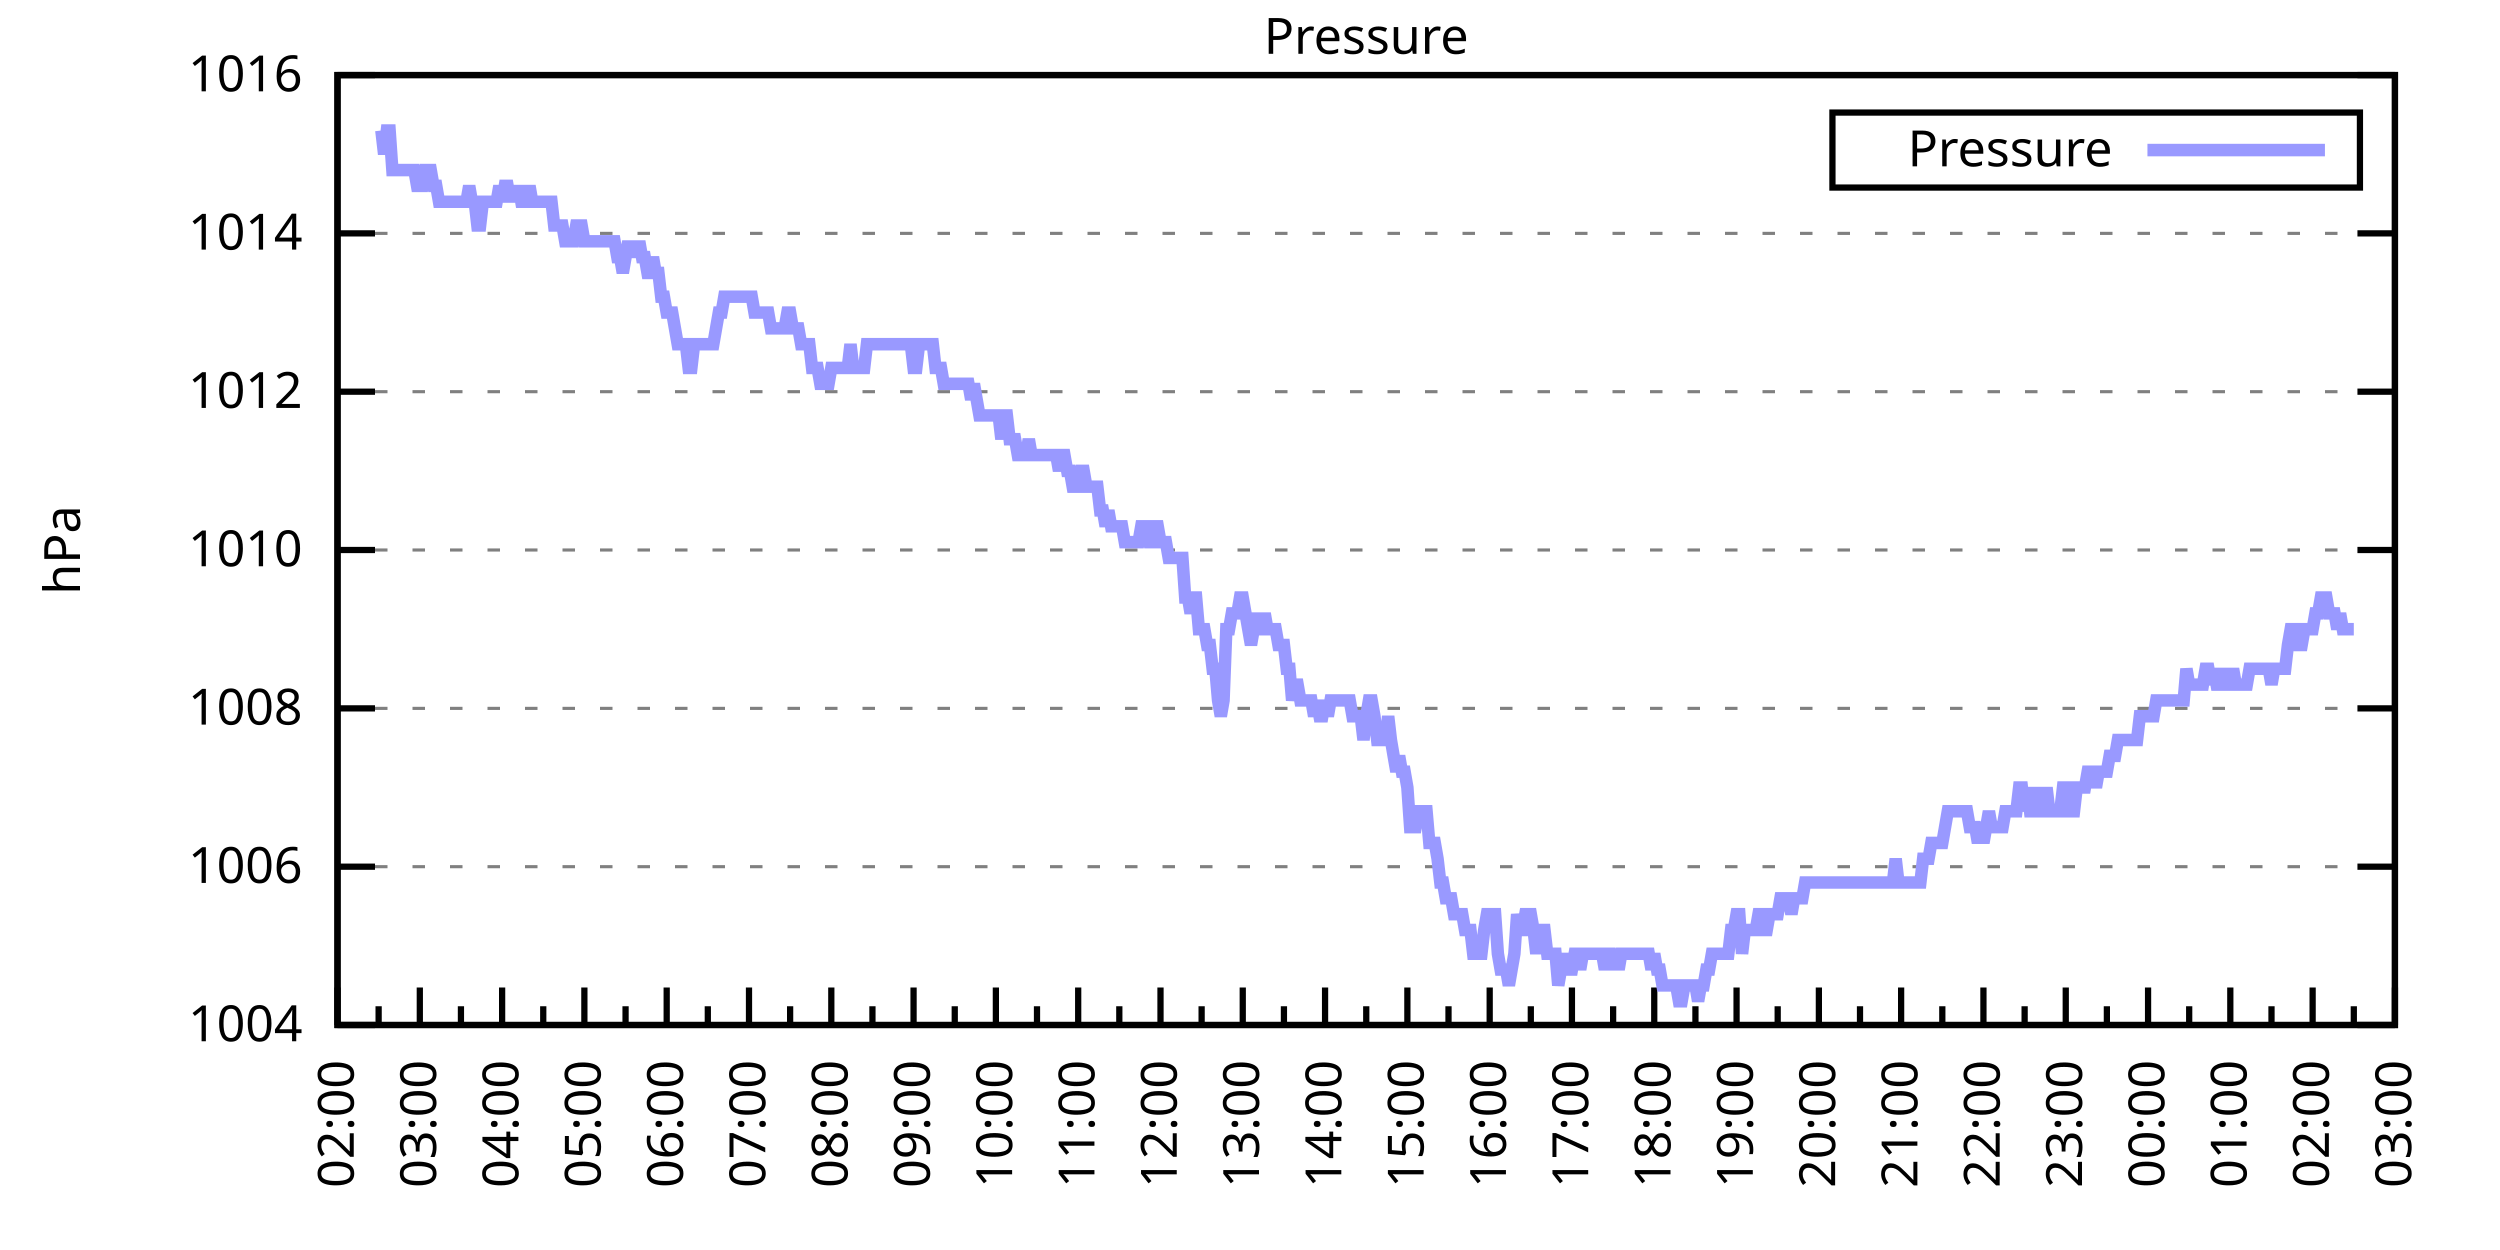
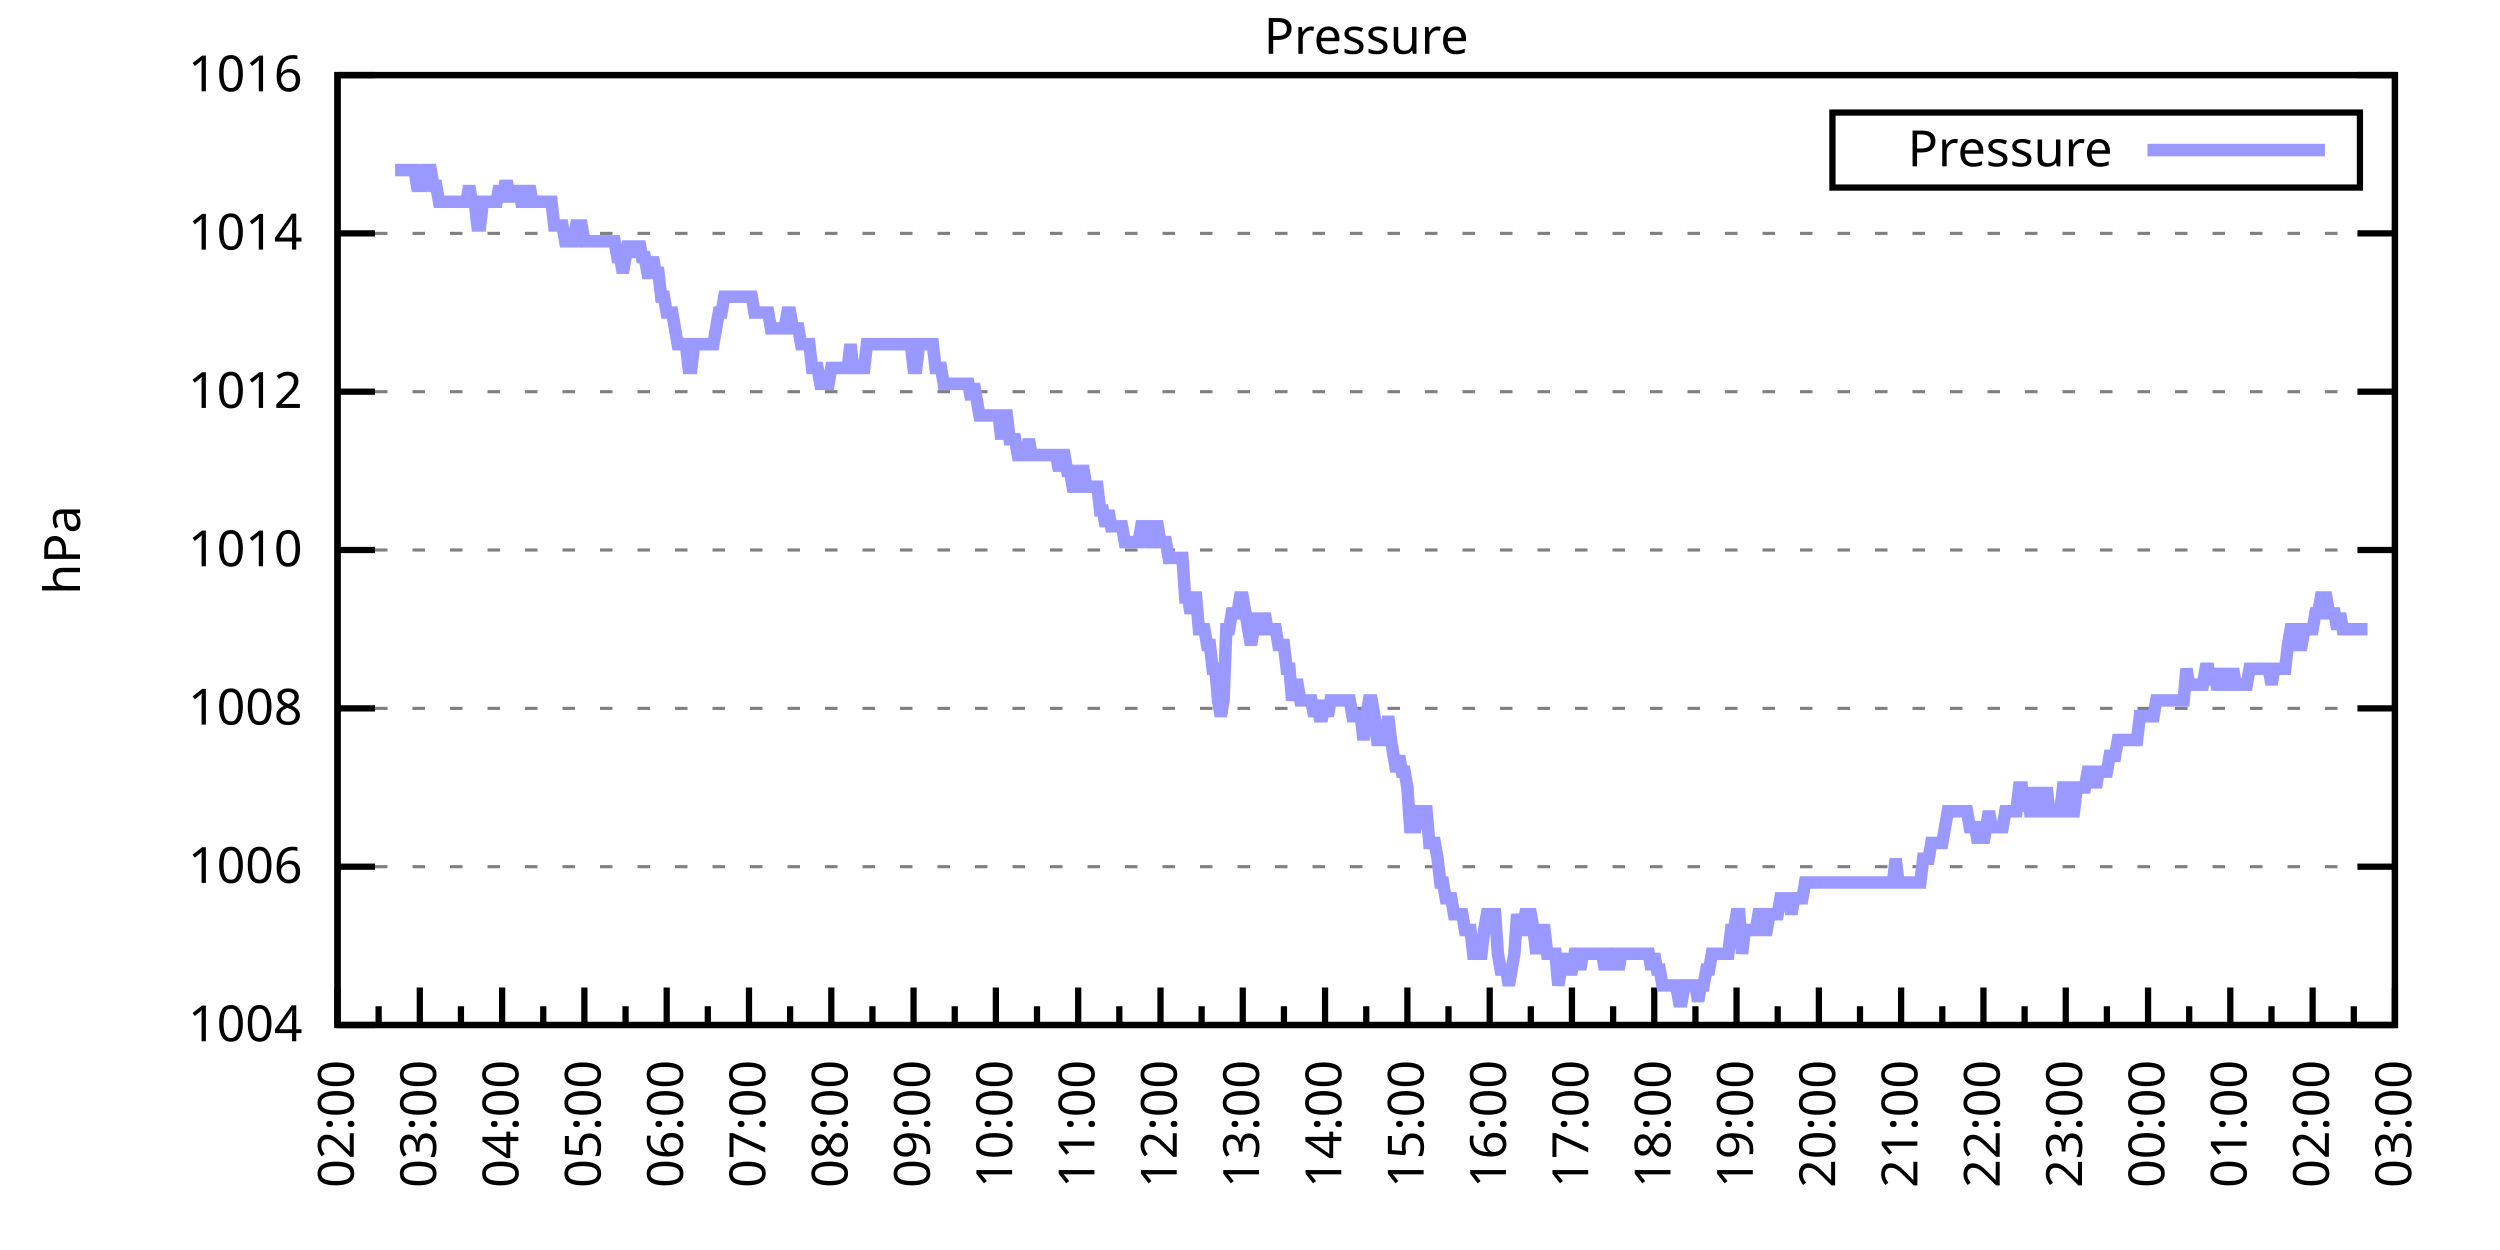
<svg xmlns="http://www.w3.org/2000/svg" xmlns:xlink="http://www.w3.org/1999/xlink" width="400" height="200" viewBox="0 0 400 200">
  <g id="gnuplot_canvas">
    <rect x="0" y="0" width="400" height="200" fill="none" />
    <defs>
      <circle id="gpDot" r="0.5" stroke-width="0.5" stroke="currentColor" />
      <path id="gpPt0" stroke-width="0.333" stroke="currentColor" d="M-1,0 h2 M0,-1 v2" />
      <path id="gpPt1" stroke-width="0.333" stroke="currentColor" d="M-1,-1 L1,1 M1,-1 L-1,1" />
      <path id="gpPt2" stroke-width="0.333" stroke="currentColor" d="M-1,0 L1,0 M0,-1 L0,1 M-1,-1 L1,1 M-1,1 L1,-1" />
      <rect id="gpPt3" stroke-width="0.333" stroke="currentColor" x="-1" y="-1" width="2" height="2" />
      <rect id="gpPt4" stroke-width="0.333" stroke="currentColor" fill="currentColor" x="-1" y="-1" width="2" height="2" />
      <circle id="gpPt5" stroke-width="0.333" stroke="currentColor" cx="0" cy="0" r="1" />
      <use xlink:href="#gpPt5" id="gpPt6" fill="currentColor" stroke="none" />
      <path id="gpPt7" stroke-width="0.333" stroke="currentColor" d="M0,-1.33 L-1.33,0.67 L1.33,0.67 z" />
      <use xlink:href="#gpPt7" id="gpPt8" fill="currentColor" stroke="none" />
      <use xlink:href="#gpPt7" id="gpPt9" stroke="currentColor" transform="rotate(180)" />
      <use xlink:href="#gpPt9" id="gpPt10" fill="currentColor" stroke="none" />
      <use xlink:href="#gpPt3" id="gpPt11" stroke="currentColor" transform="rotate(45)" />
      <use xlink:href="#gpPt11" id="gpPt12" fill="currentColor" stroke="none" />
      <path id="gpPt13" stroke-width="0.333" stroke="currentColor" d="M0,1.330 L1.265,0.411 L0.782,-1.067 L-0.782,-1.076 L-1.265,0.411 z" />
      <use xlink:href="#gpPt13" id="gpPt14" fill="currentColor" stroke="none" />
      <filter id="textbox" filterUnits="objectBoundingBox" x="0" y="0" height="1" width="1">
        <feFlood flood-color="white" flood-opacity="1" result="bgnd" />
        <feComposite in="SourceGraphic" in2="bgnd" operator="atop" />
      </filter>
      <filter id="greybox" filterUnits="objectBoundingBox" x="0" y="0" height="1" width="1">
        <feFlood flood-color="lightgrey" flood-opacity="1" result="grey" />
        <feComposite in="SourceGraphic" in2="grey" operator="atop" />
      </filter>
    </defs>
    <g fill="none" color="white" stroke="currentColor" stroke-width="1.00" stroke-linecap="butt" stroke-linejoin="miter">
</g>
    <g fill="none" color="black" stroke="currentColor" stroke-width="1.00" stroke-linecap="butt" stroke-linejoin="miter">
      <g stroke="none" shape-rendering="crispEdges">
        <polygon fill="rgb(255, 255, 255)" points="54.00,164.00 383.18,164.00 383.18,12.02 54.00,12.02 " />
      </g>
    </g>
    <g fill="none" color="black" stroke="currentColor" stroke-width="1.00" stroke-linecap="butt" stroke-linejoin="miter">
</g>
    <g fill="none" color="black" stroke="black" stroke-width="0.50" stroke-linecap="butt" stroke-linejoin="miter">
</g>
    <g fill="none" color="gray" stroke="currentColor" stroke-width="0.50" stroke-linecap="butt" stroke-linejoin="miter">
      <path stroke="gray" stroke-dasharray="2,4" class="gridline" d="M54.00,164.00 L383.19,164.00  " />
    </g>
    <g fill="none" color="gray" stroke="gray" stroke-width="1.00" stroke-linecap="butt" stroke-linejoin="miter">
</g>
    <g fill="none" color="black" stroke="currentColor" stroke-width="1.00" stroke-linecap="butt" stroke-linejoin="miter">
      <path stroke="black" d="M54.00,164.00 L60.00,164.00 M383.19,164.00 L377.19,164.00  " />
      <g transform="translate(48.40,166.60)" stroke="none" fill="black" font-family="Sans" font-size="8.00" text-anchor="end">
        <text>
          <tspan font-family="Sans"> 1004</tspan>
        </text>
      </g>
    </g>
    <g fill="none" color="black" stroke="currentColor" stroke-width="1.00" stroke-linecap="butt" stroke-linejoin="miter">
</g>
    <g fill="none" color="black" stroke="black" stroke-width="0.50" stroke-linecap="butt" stroke-linejoin="miter">
</g>
    <g fill="none" color="gray" stroke="currentColor" stroke-width="0.50" stroke-linecap="butt" stroke-linejoin="miter">
      <path stroke="gray" stroke-dasharray="2,4" class="gridline" d="M54.00,138.67 L383.19,138.67  " />
    </g>
    <g fill="none" color="gray" stroke="gray" stroke-width="1.00" stroke-linecap="butt" stroke-linejoin="miter">
</g>
    <g fill="none" color="black" stroke="currentColor" stroke-width="1.00" stroke-linecap="butt" stroke-linejoin="miter">
      <path stroke="black" d="M54.00,138.67 L60.00,138.67 M383.19,138.67 L377.19,138.67  " />
      <g transform="translate(48.40,141.27)" stroke="none" fill="black" font-family="Sans" font-size="8.00" text-anchor="end">
        <text>
          <tspan font-family="Sans"> 1006</tspan>
        </text>
      </g>
    </g>
    <g fill="none" color="black" stroke="currentColor" stroke-width="1.00" stroke-linecap="butt" stroke-linejoin="miter">
</g>
    <g fill="none" color="black" stroke="black" stroke-width="0.50" stroke-linecap="butt" stroke-linejoin="miter">
</g>
    <g fill="none" color="gray" stroke="currentColor" stroke-width="0.50" stroke-linecap="butt" stroke-linejoin="miter">
      <path stroke="gray" stroke-dasharray="2,4" class="gridline" d="M54.00,113.34 L383.19,113.34  " />
    </g>
    <g fill="none" color="gray" stroke="gray" stroke-width="1.00" stroke-linecap="butt" stroke-linejoin="miter">
</g>
    <g fill="none" color="black" stroke="currentColor" stroke-width="1.00" stroke-linecap="butt" stroke-linejoin="miter">
      <path stroke="black" d="M54.00,113.34 L60.00,113.34 M383.19,113.34 L377.19,113.34  " />
      <g transform="translate(48.40,115.94)" stroke="none" fill="black" font-family="Sans" font-size="8.00" text-anchor="end">
        <text>
          <tspan font-family="Sans"> 1008</tspan>
        </text>
      </g>
    </g>
    <g fill="none" color="black" stroke="currentColor" stroke-width="1.00" stroke-linecap="butt" stroke-linejoin="miter">
</g>
    <g fill="none" color="black" stroke="black" stroke-width="0.50" stroke-linecap="butt" stroke-linejoin="miter">
</g>
    <g fill="none" color="gray" stroke="currentColor" stroke-width="0.50" stroke-linecap="butt" stroke-linejoin="miter">
      <path stroke="gray" stroke-dasharray="2,4" class="gridline" d="M54.00,88.00 L383.19,88.00  " />
    </g>
    <g fill="none" color="gray" stroke="gray" stroke-width="1.00" stroke-linecap="butt" stroke-linejoin="miter">
</g>
    <g fill="none" color="black" stroke="currentColor" stroke-width="1.00" stroke-linecap="butt" stroke-linejoin="miter">
      <path stroke="black" d="M54.00,88.00 L60.00,88.00 M383.19,88.00 L377.19,88.00  " />
      <g transform="translate(48.40,90.60)" stroke="none" fill="black" font-family="Sans" font-size="8.00" text-anchor="end">
        <text>
          <tspan font-family="Sans"> 1010</tspan>
        </text>
      </g>
    </g>
    <g fill="none" color="black" stroke="currentColor" stroke-width="1.00" stroke-linecap="butt" stroke-linejoin="miter">
</g>
    <g fill="none" color="black" stroke="black" stroke-width="0.50" stroke-linecap="butt" stroke-linejoin="miter">
</g>
    <g fill="none" color="gray" stroke="currentColor" stroke-width="0.50" stroke-linecap="butt" stroke-linejoin="miter">
      <path stroke="gray" stroke-dasharray="2,4" class="gridline" d="M54.00,62.67 L383.19,62.67  " />
    </g>
    <g fill="none" color="gray" stroke="gray" stroke-width="1.00" stroke-linecap="butt" stroke-linejoin="miter">
</g>
    <g fill="none" color="black" stroke="currentColor" stroke-width="1.00" stroke-linecap="butt" stroke-linejoin="miter">
      <path stroke="black" d="M54.00,62.67 L60.00,62.67 M383.19,62.67 L377.19,62.67  " />
      <g transform="translate(48.40,65.27)" stroke="none" fill="black" font-family="Sans" font-size="8.00" text-anchor="end">
        <text>
          <tspan font-family="Sans"> 1012</tspan>
        </text>
      </g>
    </g>
    <g fill="none" color="black" stroke="currentColor" stroke-width="1.00" stroke-linecap="butt" stroke-linejoin="miter">
</g>
    <g fill="none" color="black" stroke="black" stroke-width="0.50" stroke-linecap="butt" stroke-linejoin="miter">
</g>
    <g fill="none" color="gray" stroke="currentColor" stroke-width="0.50" stroke-linecap="butt" stroke-linejoin="miter">
      <path stroke="gray" stroke-dasharray="2,4" class="gridline" d="M54.00,37.34 L383.19,37.34  " />
    </g>
    <g fill="none" color="gray" stroke="gray" stroke-width="1.00" stroke-linecap="butt" stroke-linejoin="miter">
</g>
    <g fill="none" color="black" stroke="currentColor" stroke-width="1.00" stroke-linecap="butt" stroke-linejoin="miter">
      <path stroke="black" d="M54.00,37.34 L60.00,37.34 M383.19,37.34 L377.19,37.34  " />
      <g transform="translate(48.40,39.94)" stroke="none" fill="black" font-family="Sans" font-size="8.00" text-anchor="end">
        <text>
          <tspan font-family="Sans"> 1014</tspan>
        </text>
      </g>
    </g>
    <g fill="none" color="black" stroke="currentColor" stroke-width="1.00" stroke-linecap="butt" stroke-linejoin="miter">
</g>
    <g fill="none" color="black" stroke="black" stroke-width="0.50" stroke-linecap="butt" stroke-linejoin="miter">
</g>
    <g fill="none" color="gray" stroke="currentColor" stroke-width="0.50" stroke-linecap="butt" stroke-linejoin="miter">
      <path stroke="gray" stroke-dasharray="2,4" class="gridline" d="M54.00,12.01 L383.19,12.01  " />
    </g>
    <g fill="none" color="gray" stroke="gray" stroke-width="1.00" stroke-linecap="butt" stroke-linejoin="miter">
</g>
    <g fill="none" color="black" stroke="currentColor" stroke-width="1.00" stroke-linecap="butt" stroke-linejoin="miter">
      <path stroke="black" d="M54.00,12.01 L60.00,12.01 M383.19,12.01 L377.19,12.01  " />
      <g transform="translate(48.40,14.61)" stroke="none" fill="black" font-family="Sans" font-size="8.00" text-anchor="end">
        <text>
          <tspan font-family="Sans"> 1016</tspan>
        </text>
      </g>
    </g>
    <g fill="none" color="black" stroke="currentColor" stroke-width="1.00" stroke-linecap="butt" stroke-linejoin="miter">
      <path stroke="black" d="M54.00,164.00 L54.00,158.00  " />
      <g transform="translate(56.60,169.60) rotate(270)" stroke="none" fill="black" font-family="Sans" font-size="8.00" text-anchor="end">
        <text>
          <tspan font-family="Sans">02:00</tspan>
        </text>
      </g>
    </g>
    <g fill="none" color="black" stroke="currentColor" stroke-width="1.00" stroke-linecap="butt" stroke-linejoin="miter">
      <path stroke="black" d="M60.58,164.00 L60.58,161.00 M67.17,164.00 L67.17,158.00  " />
      <g transform="translate(69.77,169.60) rotate(270)" stroke="none" fill="black" font-family="Sans" font-size="8.00" text-anchor="end">
        <text>
          <tspan font-family="Sans">03:00</tspan>
        </text>
      </g>
    </g>
    <g fill="none" color="black" stroke="currentColor" stroke-width="1.00" stroke-linecap="butt" stroke-linejoin="miter">
      <path stroke="black" d="M73.75,164.00 L73.75,161.00 M80.34,164.00 L80.34,158.00  " />
      <g transform="translate(82.94,169.60) rotate(270)" stroke="none" fill="black" font-family="Sans" font-size="8.00" text-anchor="end">
        <text>
          <tspan font-family="Sans">04:00</tspan>
        </text>
      </g>
    </g>
    <g fill="none" color="black" stroke="currentColor" stroke-width="1.00" stroke-linecap="butt" stroke-linejoin="miter">
      <path stroke="black" d="M86.92,164.00 L86.92,161.00 M93.50,164.00 L93.50,158.00  " />
      <g transform="translate(96.10,169.60) rotate(270)" stroke="none" fill="black" font-family="Sans" font-size="8.00" text-anchor="end">
        <text>
          <tspan font-family="Sans">05:00</tspan>
        </text>
      </g>
    </g>
    <g fill="none" color="black" stroke="currentColor" stroke-width="1.00" stroke-linecap="butt" stroke-linejoin="miter">
      <path stroke="black" d="M100.09,164.00 L100.09,161.00 M106.67,164.00 L106.67,158.00  " />
      <g transform="translate(109.27,169.60) rotate(270)" stroke="none" fill="black" font-family="Sans" font-size="8.00" text-anchor="end">
        <text>
          <tspan font-family="Sans">06:00</tspan>
        </text>
      </g>
    </g>
    <g fill="none" color="black" stroke="currentColor" stroke-width="1.00" stroke-linecap="butt" stroke-linejoin="miter">
      <path stroke="black" d="M113.25,164.00 L113.25,161.00 M119.84,164.00 L119.84,158.00  " />
      <g transform="translate(122.44,169.60) rotate(270)" stroke="none" fill="black" font-family="Sans" font-size="8.00" text-anchor="end">
        <text>
          <tspan font-family="Sans">07:00</tspan>
        </text>
      </g>
    </g>
    <g fill="none" color="black" stroke="currentColor" stroke-width="1.00" stroke-linecap="butt" stroke-linejoin="miter">
      <path stroke="black" d="M126.42,164.00 L126.42,161.00 M133.01,164.00 L133.01,158.00  " />
      <g transform="translate(135.61,169.60) rotate(270)" stroke="none" fill="black" font-family="Sans" font-size="8.00" text-anchor="end">
        <text>
          <tspan font-family="Sans">08:00</tspan>
        </text>
      </g>
    </g>
    <g fill="none" color="black" stroke="currentColor" stroke-width="1.00" stroke-linecap="butt" stroke-linejoin="miter">
      <path stroke="black" d="M139.59,164.00 L139.59,161.00 M146.17,164.00 L146.17,158.00  " />
      <g transform="translate(148.77,169.60) rotate(270)" stroke="none" fill="black" font-family="Sans" font-size="8.00" text-anchor="end">
        <text>
          <tspan font-family="Sans">09:00</tspan>
        </text>
      </g>
    </g>
    <g fill="none" color="black" stroke="currentColor" stroke-width="1.00" stroke-linecap="butt" stroke-linejoin="miter">
      <path stroke="black" d="M152.76,164.00 L152.76,161.00 M159.34,164.00 L159.34,158.00  " />
      <g transform="translate(161.94,169.60) rotate(270)" stroke="none" fill="black" font-family="Sans" font-size="8.00" text-anchor="end">
        <text>
          <tspan font-family="Sans">10:00</tspan>
        </text>
      </g>
    </g>
    <g fill="none" color="black" stroke="currentColor" stroke-width="1.00" stroke-linecap="butt" stroke-linejoin="miter">
      <path stroke="black" d="M165.92,164.00 L165.92,161.00 M172.51,164.00 L172.51,158.00  " />
      <g transform="translate(175.11,169.60) rotate(270)" stroke="none" fill="black" font-family="Sans" font-size="8.00" text-anchor="end">
        <text>
          <tspan font-family="Sans">11:00</tspan>
        </text>
      </g>
    </g>
    <g fill="none" color="black" stroke="currentColor" stroke-width="1.00" stroke-linecap="butt" stroke-linejoin="miter">
      <path stroke="black" d="M179.09,164.00 L179.09,161.00 M185.68,164.00 L185.68,158.00  " />
      <g transform="translate(188.28,169.60) rotate(270)" stroke="none" fill="black" font-family="Sans" font-size="8.00" text-anchor="end">
        <text>
          <tspan font-family="Sans">12:00</tspan>
        </text>
      </g>
    </g>
    <g fill="none" color="black" stroke="currentColor" stroke-width="1.00" stroke-linecap="butt" stroke-linejoin="miter">
      <path stroke="black" d="M192.26,164.00 L192.26,161.00 M198.84,164.00 L198.84,158.00  " />
      <g transform="translate(201.44,169.60) rotate(270)" stroke="none" fill="black" font-family="Sans" font-size="8.00" text-anchor="end">
        <text>
          <tspan font-family="Sans">13:00</tspan>
        </text>
      </g>
    </g>
    <g fill="none" color="black" stroke="currentColor" stroke-width="1.00" stroke-linecap="butt" stroke-linejoin="miter">
      <path stroke="black" d="M205.43,164.00 L205.43,161.00 M212.01,164.00 L212.01,158.00  " />
      <g transform="translate(214.61,169.60) rotate(270)" stroke="none" fill="black" font-family="Sans" font-size="8.00" text-anchor="end">
        <text>
          <tspan font-family="Sans">14:00</tspan>
        </text>
      </g>
    </g>
    <g fill="none" color="black" stroke="currentColor" stroke-width="1.00" stroke-linecap="butt" stroke-linejoin="miter">
      <path stroke="black" d="M218.60,164.00 L218.60,161.00 M225.18,164.00 L225.18,158.00  " />
      <g transform="translate(227.78,169.60) rotate(270)" stroke="none" fill="black" font-family="Sans" font-size="8.00" text-anchor="end">
        <text>
          <tspan font-family="Sans">15:00</tspan>
        </text>
      </g>
    </g>
    <g fill="none" color="black" stroke="currentColor" stroke-width="1.00" stroke-linecap="butt" stroke-linejoin="miter">
      <path stroke="black" d="M231.76,164.00 L231.76,161.00 M238.35,164.00 L238.35,158.00  " />
      <g transform="translate(240.95,169.60) rotate(270)" stroke="none" fill="black" font-family="Sans" font-size="8.00" text-anchor="end">
        <text>
          <tspan font-family="Sans">16:00</tspan>
        </text>
      </g>
    </g>
    <g fill="none" color="black" stroke="currentColor" stroke-width="1.00" stroke-linecap="butt" stroke-linejoin="miter">
      <path stroke="black" d="M244.93,164.00 L244.93,161.00 M251.51,164.00 L251.51,158.00  " />
      <g transform="translate(254.11,169.60) rotate(270)" stroke="none" fill="black" font-family="Sans" font-size="8.00" text-anchor="end">
        <text>
          <tspan font-family="Sans">17:00</tspan>
        </text>
      </g>
    </g>
    <g fill="none" color="black" stroke="currentColor" stroke-width="1.00" stroke-linecap="butt" stroke-linejoin="miter">
      <path stroke="black" d="M258.10,164.00 L258.10,161.00 M264.68,164.00 L264.68,158.00  " />
      <g transform="translate(267.28,169.60) rotate(270)" stroke="none" fill="black" font-family="Sans" font-size="8.00" text-anchor="end">
        <text>
          <tspan font-family="Sans">18:00</tspan>
        </text>
      </g>
    </g>
    <g fill="none" color="black" stroke="currentColor" stroke-width="1.00" stroke-linecap="butt" stroke-linejoin="miter">
      <path stroke="black" d="M271.27,164.00 L271.27,161.00 M277.85,164.00 L277.85,158.00  " />
      <g transform="translate(280.45,169.60) rotate(270)" stroke="none" fill="black" font-family="Sans" font-size="8.00" text-anchor="end">
        <text>
          <tspan font-family="Sans">19:00</tspan>
        </text>
      </g>
    </g>
    <g fill="none" color="black" stroke="currentColor" stroke-width="1.00" stroke-linecap="butt" stroke-linejoin="miter">
      <path stroke="black" d="M284.43,164.00 L284.43,161.00 M291.02,164.00 L291.02,158.00  " />
      <g transform="translate(293.62,169.60) rotate(270)" stroke="none" fill="black" font-family="Sans" font-size="8.00" text-anchor="end">
        <text>
          <tspan font-family="Sans">20:00</tspan>
        </text>
      </g>
    </g>
    <g fill="none" color="black" stroke="currentColor" stroke-width="1.00" stroke-linecap="butt" stroke-linejoin="miter">
      <path stroke="black" d="M297.60,164.00 L297.60,161.00 M304.18,164.00 L304.18,158.00  " />
      <g transform="translate(306.78,169.60) rotate(270)" stroke="none" fill="black" font-family="Sans" font-size="8.00" text-anchor="end">
        <text>
          <tspan font-family="Sans">21:00</tspan>
        </text>
      </g>
    </g>
    <g fill="none" color="black" stroke="currentColor" stroke-width="1.00" stroke-linecap="butt" stroke-linejoin="miter">
      <path stroke="black" d="M310.77,164.00 L310.77,161.00 M317.35,164.00 L317.35,158.00  " />
      <g transform="translate(319.95,169.60) rotate(270)" stroke="none" fill="black" font-family="Sans" font-size="8.00" text-anchor="end">
        <text>
          <tspan font-family="Sans">22:00</tspan>
        </text>
      </g>
    </g>
    <g fill="none" color="black" stroke="currentColor" stroke-width="1.00" stroke-linecap="butt" stroke-linejoin="miter">
      <path stroke="black" d="M323.94,164.00 L323.94,161.00 M330.52,164.00 L330.52,158.00  " />
      <g transform="translate(333.12,169.60) rotate(270)" stroke="none" fill="black" font-family="Sans" font-size="8.00" text-anchor="end">
        <text>
          <tspan font-family="Sans">23:00</tspan>
        </text>
      </g>
    </g>
    <g fill="none" color="black" stroke="currentColor" stroke-width="1.00" stroke-linecap="butt" stroke-linejoin="miter">
      <path stroke="black" d="M337.10,164.00 L337.10,161.00 M343.69,164.00 L343.69,158.00  " />
      <g transform="translate(346.29,169.60) rotate(270)" stroke="none" fill="black" font-family="Sans" font-size="8.00" text-anchor="end">
        <text>
          <tspan font-family="Sans">00:00</tspan>
        </text>
      </g>
    </g>
    <g fill="none" color="black" stroke="currentColor" stroke-width="1.00" stroke-linecap="butt" stroke-linejoin="miter">
      <path stroke="black" d="M350.27,164.00 L350.27,161.00 M356.85,164.00 L356.85,158.00  " />
      <g transform="translate(359.45,169.60) rotate(270)" stroke="none" fill="black" font-family="Sans" font-size="8.00" text-anchor="end">
        <text>
          <tspan font-family="Sans">01:00</tspan>
        </text>
      </g>
    </g>
    <g fill="none" color="black" stroke="currentColor" stroke-width="1.00" stroke-linecap="butt" stroke-linejoin="miter">
      <path stroke="black" d="M363.44,164.00 L363.44,161.00 M370.02,164.00 L370.02,158.00  " />
      <g transform="translate(372.62,169.60) rotate(270)" stroke="none" fill="black" font-family="Sans" font-size="8.00" text-anchor="end">
        <text>
          <tspan font-family="Sans">02:00</tspan>
        </text>
      </g>
    </g>
    <g fill="none" color="black" stroke="currentColor" stroke-width="1.00" stroke-linecap="butt" stroke-linejoin="miter">
      <path stroke="black" d="M376.61,164.00 L376.61,161.00 M383.19,164.00 L383.19,158.00  " />
      <g transform="translate(385.79,169.60) rotate(270)" stroke="none" fill="black" font-family="Sans" font-size="8.00" text-anchor="end">
        <text>
          <tspan font-family="Sans">03:00</tspan>
        </text>
      </g>
    </g>
    <g fill="none" color="black" stroke="currentColor" stroke-width="1.00" stroke-linecap="butt" stroke-linejoin="miter">
</g>
    <g fill="none" color="black" stroke="currentColor" stroke-width="1.00" stroke-linecap="butt" stroke-linejoin="miter">
      <path stroke="black" d="M54.00,12.01 L54.00,164.00 L383.19,164.00 L383.19,12.01 L54.00,12.01 Z  " />
    </g>
    <g fill="none" color="black" stroke="currentColor" stroke-width="1.00" stroke-linecap="butt" stroke-linejoin="miter">
      <g transform="translate(12.80,88.01) rotate(270)" stroke="none" fill="black" font-family="Sans" font-size="8.00" text-anchor="middle">
        <text>
          <tspan font-family="Sans">hPa</tspan>
        </text>
      </g>
    </g>
    <g fill="none" color="black" stroke="currentColor" stroke-width="1.00" stroke-linecap="butt" stroke-linejoin="miter">
</g>
    <g fill="none" color="black" stroke="currentColor" stroke-width="1.00" stroke-linecap="butt" stroke-linejoin="miter">
      <path stroke="black" d="M293.19,30.01 L293.19,18.01 L377.59,18.01 L377.59,30.01 L293.19,30.01 Z  " />
    </g>
    <g id="Pressure_plot_1">
      <g fill="none" color="white" stroke="black" stroke-width="2.00" stroke-linecap="butt" stroke-linejoin="miter">
</g>
      <g fill="none" color="black" stroke="currentColor" stroke-width="2.00" stroke-linecap="butt" stroke-linejoin="miter">
        <g transform="translate(337.99,26.61)" stroke="none" fill="black" font-family="Sans" font-size="8.00" text-anchor="end">
          <text>
            <tspan font-family="Sans">Pressure</tspan>
          </text>
        </g>
      </g>
      <g fill="none" color="black" stroke="currentColor" stroke-width="2.00" stroke-linecap="butt" stroke-linejoin="miter">
-         <path stroke="rgb(153, 153, 255)" d="M343.59,24.01 L371.99,24.01 M61.02,20.88 L61.46,24.68 L61.90,20.88 L62.34,20.88 L62.78,27.21 L63.22,27.21   L63.66,27.21 L64.10,27.21 L64.53,27.21 L64.97,27.21 L65.41,27.21 L65.85,27.21 L66.29,27.21 L66.73,29.74   L67.17,29.74 L67.61,29.74 L68.05,27.21 L68.48,27.21 L68.92,27.21 L69.36,29.74 L69.80,29.74 L70.24,32.28   L70.68,32.28 L71.12,32.28 L71.56,32.28 L72.00,32.28 L72.43,32.28 L72.87,32.28 L73.31,32.28 L73.75,32.28   L74.19,32.28 L74.63,32.28 L75.07,29.74 L75.51,32.28 L75.95,32.28 L76.38,36.08 L76.82,36.08 L77.26,32.28   L77.70,32.28 L78.14,32.28 L78.58,32.28 L79.02,32.28 L79.46,32.28 L79.90,29.74 L80.34,32.28 L80.77,29.74   L81.21,29.74 L81.65,32.28 L82.09,29.74 L82.53,32.28 L82.97,29.74 L83.41,32.28 L83.85,32.28 L84.29,32.28   L84.72,29.74 L85.16,32.28 L85.60,32.28 L86.04,32.28 L86.48,32.28 L86.92,32.28 L87.36,32.28 L87.80,32.28   L88.24,32.28 L88.67,36.08 L89.11,36.08 L89.55,36.08 L89.99,36.08 L90.43,38.61 L90.87,38.61 L91.31,38.61   L91.75,38.61 L92.19,36.08 L92.62,36.08 L93.06,36.08 L93.50,38.61 L93.94,38.61 L94.38,38.61 L94.82,38.61   L95.26,38.61 L95.70,38.61 L96.14,38.61 L96.58,38.61 L97.01,38.61 L97.45,38.61 L97.89,38.61 L98.33,38.61   L98.77,41.14 L99.21,41.14 L99.65,43.67 L100.09,41.14 L100.53,38.61 L100.96,41.14 L101.40,38.61 L101.84,41.14   L102.28,38.61 L102.72,41.14 L103.16,41.14 L103.60,43.67 L104.04,43.67 L104.48,41.14 L104.91,43.67 L105.35,43.67   L105.79,47.47 L106.23,47.47 L106.67,50.01 L107.11,50.01 L107.55,50.01 L107.99,52.54 L108.43,55.07 L108.87,55.07   L109.30,55.07 L109.74,55.07 L110.18,58.87 L110.62,58.87 L111.06,55.07 L111.50,55.07 L111.94,55.07 L112.38,55.07   L112.82,55.07 L113.25,55.07 L113.69,55.07 L114.13,55.07 L114.57,52.54 L115.01,50.01 L115.45,50.01 L115.89,47.47   L116.33,47.47 L116.77,47.47 L117.20,47.47 L117.64,47.47 L118.08,47.47 L118.52,47.47 L118.96,47.47 L119.40,47.47   L119.84,47.47 L120.28,47.47 L120.72,50.01 L121.15,50.01 L121.59,50.01 L122.03,50.01 L122.47,50.01 L122.91,50.01   L123.35,52.54 L123.79,52.54 L124.23,52.54 L124.67,52.54 L125.11,52.54 L125.54,52.54 L125.98,50.01 L126.42,50.01   L126.86,52.54 L127.30,52.54 L127.74,52.54 L128.18,55.07 L128.62,55.07 L129.06,55.07 L129.49,55.07 L129.93,58.87   L130.37,58.87 L130.81,58.87 L131.25,61.41 L131.69,61.41 L132.13,61.41 L132.57,61.41 L133.01,58.87 L133.44,58.87   L133.88,58.87 L134.32,58.87 L134.76,58.87 L135.20,58.87 L135.64,58.87 L136.08,55.07 L136.52,58.87 L136.96,58.87   L137.39,58.87 L137.83,58.87 L138.27,58.87 L138.71,55.07 L139.15,55.07 L139.59,55.07 L140.03,55.07 L140.47,55.07   L140.91,55.07 L141.35,55.07 L141.78,55.07 L142.22,55.07 L142.66,55.07 L143.10,55.07 L143.54,55.07 L143.98,55.07   L144.42,55.07 L144.86,55.07 L145.30,55.07 L145.73,55.07 L146.17,58.87 L146.61,58.87 L147.05,55.07 L147.49,55.07   L147.93,55.07 L148.37,55.07 L148.81,55.07 L149.25,55.07 L149.68,58.87 L150.12,58.87 L150.56,58.87 L151.00,61.41   L151.44,61.41 L151.88,61.41 L152.32,61.41 L152.76,61.41 L153.20,61.41 L153.63,61.41 L154.07,61.41 L154.51,61.41   L154.95,61.41 L155.39,63.94 L155.83,61.41 L156.27,63.94 L156.71,66.47 L157.15,66.47 L157.59,66.47 L158.02,66.47   L158.46,66.47 L158.90,66.47 L159.34,66.47 L159.78,66.47 L160.22,70.27 L160.66,66.47 L161.10,66.47 L161.54,70.27   L161.97,70.27 L162.41,70.27 L162.85,72.81 L163.29,72.81 L163.73,72.81 L164.17,72.81 L164.61,70.27 L165.05,72.81   L165.49,72.81 L165.92,72.81 L166.36,72.81 L166.80,72.81 L167.24,72.81 L167.68,72.81 L168.12,72.81 L168.56,72.81   L169.00,72.81 L169.44,75.34 L169.87,72.81 L170.31,72.81 L170.75,75.34 L171.19,75.34 L171.63,77.87 L172.07,77.87   L172.51,77.87 L172.95,75.34 L173.39,75.34 L173.83,77.87 L174.26,77.87 L174.70,77.87 L175.14,77.87 L175.58,77.87   L176.02,81.67 L176.46,81.67 L176.90,84.21 L177.34,81.67 L177.78,84.21 L178.21,84.21 L178.65,84.21 L179.09,84.21   L179.53,84.21 L179.97,86.74 L180.41,86.74 L180.85,86.74 L181.29,86.74 L181.73,86.74 L182.16,86.74 L182.60,84.21   L183.04,84.21 L183.48,84.21 L183.92,86.74 L184.36,86.74 L184.80,84.21 L185.24,84.21 L185.68,86.74 L186.11,86.74   L186.55,86.74 L186.99,89.27 L187.43,89.27 L187.87,89.27 L188.31,89.27 L188.75,89.27 L189.19,89.27 L189.63,95.60   L190.07,95.60 L190.50,98.14 L190.94,95.60 L191.38,95.60 L191.82,100.67 L192.26,100.67 L192.70,100.67 L193.14,103.20   L193.58,103.20 L194.02,107.00 L194.45,107.00 L194.89,112.07 L195.33,114.60 L195.77,112.07 L196.21,100.67 L196.65,100.67   L197.09,98.14 L197.53,98.14 L197.97,98.14 L198.40,95.60 L198.84,95.60 L199.28,98.14 L199.72,100.67 L200.16,103.20   L200.60,100.67 L201.04,98.14 L201.48,100.67 L201.92,100.67 L202.35,98.14 L202.79,100.67 L203.23,100.67 L203.67,100.67   L204.11,100.67 L204.55,103.20 L204.99,103.20 L205.43,103.20 L205.87,107.00 L206.31,107.00 L206.74,112.07 L207.18,109.54   L207.62,109.54 L208.06,112.07 L208.50,112.07 L208.94,112.07 L209.38,112.07 L209.82,112.07 L210.26,114.60 L210.69,112.07   L211.13,114.60 L211.57,114.60 L212.01,112.07 L212.45,114.60 L212.89,112.07 L213.33,112.07 L213.77,112.07 L214.21,112.07   L214.64,112.07 L215.08,112.07 L215.52,112.07 L215.96,112.07 L216.40,114.60 L216.84,114.60 L217.28,114.60 L217.72,114.60   L218.16,118.40 L218.60,114.60 L219.03,112.07 L219.47,112.07 L219.91,114.60 L220.35,118.40 L220.79,118.40 L221.23,118.40   L221.67,118.40 L222.11,114.60 L222.55,118.40 L222.98,120.94 L223.42,123.47 L223.86,120.94 L224.30,123.47 L224.74,123.47   L225.18,126.00 L225.62,132.34 L226.06,132.34 L226.50,132.34 L226.93,129.80 L227.37,129.80 L227.81,129.80 L228.25,129.80   L228.69,134.87 L229.13,134.87 L229.57,134.87 L230.01,137.40 L230.45,141.20 L230.88,141.20 L231.32,143.73 L231.76,143.73   L232.20,143.73 L232.64,146.27 L233.08,146.27 L233.52,146.27 L233.96,146.27 L234.40,148.80 L234.84,148.80 L235.27,148.80   L235.71,152.60 L236.15,152.60 L236.59,152.60 L237.03,152.60 L237.47,148.80 L237.91,146.27 L238.35,146.27 L238.79,146.27   L239.22,146.27 L239.66,152.60 L240.10,155.13 L240.54,155.13 L240.98,155.13 L241.42,157.67 L241.86,155.13 L242.30,152.60   L242.74,146.27 L243.17,148.80 L243.61,148.80 L244.05,146.27 L244.49,146.27 L244.93,146.27 L245.37,148.80 L245.81,152.60   L246.25,148.80 L246.69,148.80 L247.12,148.80 L247.56,152.60 L248.00,152.60 L248.44,152.60 L248.88,152.60 L249.32,157.67   L249.76,155.13 L250.20,155.13 L250.64,152.60 L251.08,155.13 L251.51,155.13 L251.95,152.60 L252.39,152.60 L252.83,155.13   L253.27,152.60 L253.71,152.60 L254.15,152.60 L254.59,152.60 L255.03,152.60 L255.46,152.60 L255.90,152.60 L256.34,152.60   L256.78,155.13 L257.22,152.60 L257.66,152.60 L258.10,155.13 L258.54,152.60 L258.98,155.13 L259.41,152.60 L259.85,152.60   L260.29,152.60 L260.73,152.60 L261.17,152.60 L261.61,152.60 L262.05,152.60 L262.49,152.60 L262.93,152.60 L263.36,152.60   L263.80,152.60 L264.24,155.13 L264.68,152.60 L265.12,155.13 L265.56,155.13 L266.00,157.67 L266.44,157.67 L266.88,157.67   L267.32,157.67 L267.75,157.67 L268.19,157.67 L268.63,160.20 L269.07,160.20 L269.51,157.67 L269.95,157.67 L270.39,157.67   L270.83,157.67 L271.27,157.67 L271.70,160.20 L272.14,157.67 L272.58,157.67 L273.02,155.13 L273.46,155.13 L273.90,152.60   L274.34,152.60 L274.78,152.60 L275.22,152.60 L275.65,152.60 L276.09,152.60 L276.53,152.60 L276.97,148.80 L277.41,148.80   L277.85,146.27 L278.29,146.27 L278.73,152.60 L279.17,148.80 L279.60,148.80 L280.04,148.80 L280.48,148.80 L280.92,148.80   L281.36,146.27 L281.80,146.27 L282.24,148.80 L282.68,148.80 L283.12,146.27 L283.56,146.27 L283.99,146.27 L284.43,146.27   L284.87,143.73 L285.31,143.73 L285.75,143.73 L286.19,143.73 L286.63,146.27 L287.07,143.73 L287.51,143.73 L287.94,143.73   L288.38,143.73 L288.82,141.20 L289.26,141.20 L289.70,141.20 L290.14,141.20 L290.58,141.20 L291.02,141.20 L291.46,141.20   L291.89,141.20 L292.33,141.20 L292.77,141.20 L293.21,141.20 L293.65,141.20 L294.09,141.20 L294.53,141.20 L294.97,141.20   L295.41,141.20 L295.84,141.20 L296.28,141.20 L296.72,141.20 L297.16,141.20 L297.60,141.20 L298.04,141.20 L298.48,141.20   L298.92,141.20 L299.36,141.20 L299.80,141.20 L300.23,141.20 L300.67,141.20 L301.11,141.20 L301.55,141.20 L301.99,141.20   L302.43,141.20 L302.87,141.20 L303.31,137.40 L303.75,141.20 L304.18,141.20 L304.62,141.20 L305.06,141.20 L305.50,141.20   L305.94,141.20 L306.38,141.20 L306.82,141.20 L307.26,141.20 L307.70,137.40 L308.13,137.40 L308.57,137.40 L309.01,134.87   L309.45,134.87 L309.89,134.87 L310.33,134.87 L310.77,134.87 L311.21,132.34 L311.65,129.80 L312.08,129.80 L312.52,129.80   L312.96,129.80 L313.40,129.80 L313.84,129.80 L314.28,129.80 L314.72,129.80 L315.16,132.34 L315.60,132.34 L316.04,132.34   L316.47,134.87 L316.91,132.34 L317.35,134.87 L317.79,132.34 L318.23,129.80 L318.67,132.34 L319.11,132.34 L319.55,132.34   L319.99,132.34 L320.42,132.34 L320.86,129.80 L321.30,129.80 L321.74,129.80 L322.18,129.80 L322.62,129.80 L323.06,126.00   L323.50,126.00 L323.94,129.80 L324.37,126.00 L324.81,129.80 L325.25,129.80 L325.69,129.80 L326.13,126.00 L326.57,129.80   L327.01,129.80 L327.45,126.00 L327.89,129.80 L328.33,129.80 L328.76,129.80 L329.20,129.80 L329.64,129.80 L330.08,126.00   L330.52,126.00 L330.96,129.80 L331.40,129.80 L331.84,129.80 L332.28,126.00 L332.71,126.00 L333.15,126.00 L333.59,126.00   L334.03,123.47 L334.47,123.47 L334.91,123.47 L335.35,126.00 L335.79,123.47 L336.23,123.47 L336.66,123.47 L337.10,123.47   L337.54,120.94 L337.98,120.94 L338.42,120.94 L338.86,118.40 L339.30,118.40 L339.74,118.40 L340.18,118.40 L340.61,118.40   L341.05,118.40 L341.49,118.40 L341.93,118.40 L342.37,114.60 L342.81,114.60 L343.25,114.60 L343.69,114.60 L344.13,114.60   L344.57,114.60 L345.00,112.07 L345.44,112.07 L345.88,112.07 L346.32,112.07 L346.76,112.07 L347.20,112.07 L347.64,112.07   L348.08,112.07 L348.52,112.07 L348.95,112.07 L349.39,112.07 L349.83,107.00 L350.27,109.54 L350.71,109.54 L351.15,109.54   L351.59,109.54 L352.03,109.54 L352.47,109.54 L352.90,107.00 L353.34,107.00 L353.78,109.54 L354.22,107.00 L354.66,109.54   L355.10,109.54 L355.54,107.00 L355.98,109.54 L356.42,109.54 L356.85,109.54 L357.29,107.00 L357.73,109.54 L358.17,109.54   L358.61,109.54 L359.05,109.54 L359.49,109.54 L359.93,107.00 L360.37,107.00 L360.81,107.00 L361.24,107.00 L361.68,107.00   L362.12,107.00 L362.56,107.00 L363.00,107.00 L363.44,109.54 L363.88,107.00 L364.32,107.00 L364.76,107.00 L365.19,107.00   L365.63,107.00 L366.07,103.20 L366.51,100.67 L366.95,100.67 L367.39,100.67 L367.83,103.20 L368.27,103.20 L368.71,100.67   L369.14,100.67 L369.58,100.67 L370.02,100.67 L370.46,98.14 L370.90,98.14 L371.34,95.60 L371.78,95.60 L372.22,95.60   L372.66,98.14 L373.09,98.14 L373.53,98.14 L373.97,100.67 L374.41,98.14 L374.85,100.67 L375.29,100.67 L375.73,100.67   L376.17,100.67 L376.61,100.67  " />
+         <path stroke="rgb(153, 153, 255)" d="M343.59,24.01 L371.99,24.01 M63.22,27.21 L63.66,27.21 L64.10,27.21 L64.53,27.21 L64.97,27.21 L65.41,27.21   L65.85,27.21 L66.29,27.21 L66.73,29.74 L67.17,29.74 L67.61,29.74 L68.05,27.21 L68.48,27.21 L68.92,27.21   L69.36,29.74 L69.80,29.74 L70.24,32.28 L70.68,32.28 L71.12,32.28 L71.56,32.28 L72.00,32.28 L72.43,32.28   L72.87,32.28 L73.31,32.28 L73.75,32.28 L74.19,32.28 L74.63,32.28 L75.07,29.74 L75.51,32.28 L75.95,32.28   L76.38,36.08 L76.82,36.08 L77.26,32.28 L77.70,32.28 L78.14,32.28 L78.58,32.28 L79.02,32.28 L79.46,32.28   L79.90,29.74 L80.34,32.28 L80.77,29.74 L81.21,29.74 L81.65,32.28 L82.09,29.74 L82.53,32.28 L82.97,29.74   L83.41,32.28 L83.85,32.28 L84.29,32.28 L84.72,29.74 L85.16,32.28 L85.60,32.28 L86.04,32.28 L86.48,32.28   L86.92,32.28 L87.36,32.28 L87.80,32.28 L88.24,32.28 L88.67,36.08 L89.11,36.08 L89.55,36.08 L89.99,36.08   L90.43,38.61 L90.87,38.61 L91.31,38.61 L91.75,38.61 L92.19,36.08 L92.62,36.08 L93.06,36.08 L93.50,38.61   L93.94,38.61 L94.38,38.61 L94.82,38.61 L95.26,38.61 L95.70,38.61 L96.14,38.61 L96.58,38.61 L97.01,38.61   L97.45,38.61 L97.89,38.61 L98.33,38.61 L98.77,41.14 L99.21,41.14 L99.65,43.67 L100.09,41.14 L100.53,38.61   L100.96,41.14 L101.40,38.61 L101.84,41.14 L102.28,38.61 L102.72,41.14 L103.16,41.14 L103.60,43.67 L104.04,43.67   L104.48,41.14 L104.91,43.67 L105.35,43.67 L105.79,47.47 L106.23,47.47 L106.67,50.01 L107.11,50.01 L107.55,50.01   L107.99,52.54 L108.43,55.07 L108.87,55.07 L109.30,55.07 L109.74,55.07 L110.18,58.87 L110.62,58.87 L111.06,55.07   L111.50,55.07 L111.94,55.07 L112.38,55.07 L112.82,55.07 L113.25,55.07 L113.69,55.07 L114.13,55.07 L114.57,52.54   L115.01,50.01 L115.45,50.01 L115.89,47.47 L116.33,47.47 L116.77,47.47 L117.20,47.47 L117.64,47.47 L118.08,47.47   L118.52,47.47 L118.96,47.47 L119.40,47.47 L119.84,47.47 L120.28,47.47 L120.72,50.01 L121.15,50.01 L121.59,50.01   L122.03,50.01 L122.47,50.01 L122.91,50.01 L123.35,52.54 L123.79,52.54 L124.23,52.54 L124.67,52.54 L125.11,52.54   L125.54,52.54 L125.98,50.01 L126.42,50.01 L126.86,52.54 L127.30,52.54 L127.74,52.54 L128.18,55.07 L128.62,55.07   L129.06,55.07 L129.49,55.07 L129.93,58.87 L130.37,58.87 L130.81,58.87 L131.25,61.41 L131.69,61.41 L132.13,61.41   L132.57,61.41 L133.01,58.87 L133.44,58.87 L133.88,58.87 L134.32,58.87 L134.76,58.87 L135.20,58.87 L135.64,58.87   L136.08,55.07 L136.52,58.87 L136.96,58.87 L137.39,58.87 L137.83,58.87 L138.27,58.87 L138.71,55.07 L139.15,55.07   L139.59,55.07 L140.03,55.07 L140.47,55.07 L140.91,55.07 L141.35,55.07 L141.78,55.07 L142.22,55.07 L142.66,55.07   L143.10,55.07 L143.54,55.07 L143.98,55.07 L144.42,55.07 L144.86,55.07 L145.30,55.07 L145.73,55.07 L146.17,58.87   L146.61,58.87 L147.05,55.07 L147.49,55.07 L147.93,55.07 L148.37,55.07 L148.81,55.07 L149.25,55.07 L149.68,58.87   L150.12,58.87 L150.56,58.87 L151.00,61.41 L151.44,61.41 L151.88,61.41 L152.32,61.41 L152.76,61.41 L153.20,61.41   L153.63,61.41 L154.07,61.41 L154.51,61.41 L154.95,61.41 L155.39,63.94 L155.83,61.41 L156.27,63.94 L156.71,66.47   L157.15,66.47 L157.59,66.47 L158.02,66.47 L158.46,66.47 L158.90,66.47 L159.34,66.47 L159.78,66.47 L160.22,70.27   L160.66,66.47 L161.10,66.47 L161.54,70.27 L161.97,70.27 L162.41,70.27 L162.85,72.81 L163.29,72.81 L163.73,72.81   L164.17,72.81 L164.61,70.27 L165.05,72.81 L165.49,72.81 L165.92,72.81 L166.36,72.81 L166.80,72.81 L167.24,72.81   L167.68,72.81 L168.12,72.81 L168.56,72.81 L169.00,72.81 L169.44,75.34 L169.87,72.81 L170.31,72.81 L170.75,75.34   L171.19,75.34 L171.63,77.87 L172.07,77.87 L172.51,77.87 L172.95,75.34 L173.39,75.34 L173.83,77.87 L174.26,77.87   L174.70,77.87 L175.14,77.87 L175.58,77.87 L176.02,81.67 L176.46,81.67 L176.90,84.21 L177.34,81.67 L177.78,84.21   L178.21,84.21 L178.65,84.21 L179.09,84.21 L179.53,84.21 L179.97,86.74 L180.41,86.74 L180.85,86.74 L181.29,86.74   L181.73,86.74 L182.16,86.74 L182.60,84.21 L183.04,84.21 L183.48,84.21 L183.92,86.74 L184.36,86.74 L184.80,84.21   L185.24,84.21 L185.68,86.74 L186.11,86.74 L186.55,86.74 L186.99,89.27 L187.43,89.27 L187.87,89.27 L188.31,89.27   L188.75,89.27 L189.19,89.27 L189.63,95.60 L190.07,95.60 L190.50,98.14 L190.94,95.60 L191.38,95.60 L191.82,100.67   L192.26,100.67 L192.70,100.67 L193.14,103.20 L193.58,103.20 L194.02,107.00 L194.45,107.00 L194.89,112.07 L195.33,114.60   L195.77,112.07 L196.21,100.67 L196.65,100.67 L197.09,98.14 L197.53,98.14 L197.97,98.14 L198.40,95.60 L198.84,95.60   L199.28,98.14 L199.72,100.67 L200.16,103.20 L200.60,100.67 L201.04,98.14 L201.48,100.67 L201.92,100.67 L202.35,98.14   L202.79,100.67 L203.23,100.67 L203.67,100.67 L204.11,100.67 L204.55,103.20 L204.99,103.20 L205.43,103.20 L205.87,107.00   L206.31,107.00 L206.74,112.07 L207.18,109.54 L207.62,109.54 L208.06,112.07 L208.50,112.07 L208.94,112.07 L209.38,112.07   L209.82,112.07 L210.26,114.60 L210.69,112.07 L211.13,114.60 L211.57,114.60 L212.01,112.07 L212.45,114.60 L212.89,112.07   L213.33,112.07 L213.77,112.07 L214.21,112.07 L214.64,112.07 L215.08,112.07 L215.52,112.07 L215.96,112.07 L216.40,114.60   L216.84,114.60 L217.28,114.60 L217.72,114.60 L218.16,118.40 L218.60,114.60 L219.03,112.07 L219.47,112.07 L219.91,114.60   L220.35,118.40 L220.79,118.40 L221.23,118.40 L221.67,118.40 L222.11,114.60 L222.55,118.40 L222.98,120.94 L223.42,123.47   L223.86,120.94 L224.30,123.47 L224.74,123.47 L225.18,126.00 L225.62,132.34 L226.06,132.34 L226.50,132.34 L226.93,129.80   L227.37,129.80 L227.81,129.80 L228.25,129.80 L228.69,134.87 L229.13,134.87 L229.57,134.87 L230.01,137.40 L230.45,141.20   L230.88,141.20 L231.32,143.73 L231.76,143.73 L232.20,143.73 L232.64,146.27 L233.08,146.27 L233.52,146.27 L233.96,146.27   L234.40,148.80 L234.84,148.80 L235.27,148.80 L235.71,152.60 L236.15,152.60 L236.59,152.60 L237.03,152.60 L237.47,148.80   L237.91,146.27 L238.35,146.27 L238.79,146.27 L239.22,146.27 L239.66,152.60 L240.10,155.13 L240.54,155.13 L240.98,155.13   L241.42,157.67 L241.86,155.13 L242.30,152.60 L242.74,146.27 L243.17,148.80 L243.61,148.80 L244.05,146.27 L244.49,146.27   L244.93,146.27 L245.37,148.80 L245.81,152.60 L246.25,148.80 L246.69,148.80 L247.12,148.80 L247.56,152.60 L248.00,152.60   L248.44,152.60 L248.88,152.60 L249.32,157.67 L249.76,155.13 L250.20,155.13 L250.64,152.60 L251.08,155.13 L251.51,155.13   L251.95,152.60 L252.39,152.60 L252.83,155.13 L253.27,152.60 L253.71,152.60 L254.15,152.60 L254.59,152.60 L255.03,152.60   L255.46,152.60 L255.90,152.60 L256.34,152.60 L256.78,155.13 L257.22,152.60 L257.66,152.60 L258.10,155.13 L258.54,152.60   L258.98,155.13 L259.41,152.60 L259.85,152.60 L260.29,152.60 L260.73,152.60 L261.17,152.60 L261.61,152.60 L262.05,152.60   L262.49,152.60 L262.93,152.60 L263.36,152.60 L263.80,152.60 L264.24,155.13 L264.68,152.60 L265.12,155.13 L265.56,155.13   L266.00,157.67 L266.44,157.67 L266.88,157.67 L267.32,157.67 L267.75,157.67 L268.19,157.67 L268.63,160.20 L269.07,160.20   L269.51,157.67 L269.95,157.67 L270.39,157.67 L270.83,157.67 L271.27,157.67 L271.70,160.20 L272.14,157.67 L272.58,157.67   L273.02,155.13 L273.46,155.13 L273.90,152.60 L274.34,152.60 L274.78,152.60 L275.22,152.60 L275.65,152.60 L276.09,152.60   L276.53,152.60 L276.97,148.80 L277.41,148.80 L277.85,146.27 L278.29,146.27 L278.73,152.60 L279.17,148.80 L279.60,148.80   L280.04,148.80 L280.48,148.80 L280.92,148.80 L281.36,146.27 L281.80,146.27 L282.24,148.80 L282.68,148.80 L283.12,146.27   L283.56,146.27 L283.99,146.27 L284.43,146.27 L284.87,143.73 L285.31,143.73 L285.75,143.73 L286.19,143.73 L286.63,146.27   L287.07,143.73 L287.51,143.73 L287.94,143.73 L288.38,143.73 L288.82,141.20 L289.26,141.20 L289.70,141.20 L290.14,141.20   L290.58,141.20 L291.02,141.20 L291.46,141.20 L291.89,141.20 L292.33,141.20 L292.77,141.20 L293.21,141.20 L293.65,141.20   L294.09,141.20 L294.53,141.20 L294.97,141.20 L295.41,141.20 L295.84,141.20 L296.28,141.20 L296.72,141.20 L297.16,141.20   L297.60,141.20 L298.04,141.20 L298.48,141.20 L298.92,141.20 L299.36,141.20 L299.80,141.20 L300.23,141.20 L300.67,141.20   L301.11,141.20 L301.55,141.20 L301.99,141.20 L302.43,141.20 L302.87,141.20 L303.31,137.40 L303.75,141.20 L304.18,141.20   L304.62,141.20 L305.06,141.20 L305.50,141.20 L305.94,141.20 L306.38,141.20 L306.82,141.20 L307.26,141.20 L307.70,137.40   L308.13,137.40 L308.57,137.40 L309.01,134.87 L309.45,134.87 L309.89,134.87 L310.33,134.87 L310.77,134.87 L311.21,132.34   L311.65,129.80 L312.08,129.80 L312.52,129.80 L312.96,129.80 L313.40,129.80 L313.84,129.80 L314.28,129.80 L314.72,129.80   L315.16,132.34 L315.60,132.34 L316.04,132.34 L316.47,134.87 L316.91,132.34 L317.35,134.87 L317.79,132.34 L318.23,129.80   L318.67,132.34 L319.11,132.34 L319.55,132.34 L319.99,132.34 L320.42,132.34 L320.86,129.80 L321.30,129.80 L321.74,129.80   L322.18,129.80 L322.62,129.80 L323.06,126.00 L323.50,126.00 L323.94,129.80 L324.37,126.00 L324.81,129.80 L325.25,129.80   L325.69,129.80 L326.13,126.00 L326.57,129.80 L327.01,129.80 L327.45,126.00 L327.89,129.80 L328.33,129.80 L328.76,129.80   L329.20,129.80 L329.64,129.80 L330.08,126.00 L330.52,126.00 L330.96,129.80 L331.40,129.80 L331.84,129.80 L332.28,126.00   L332.71,126.00 L333.15,126.00 L333.59,126.00 L334.03,123.47 L334.47,123.47 L334.91,123.47 L335.35,126.00 L335.79,123.47   L336.23,123.47 L336.66,123.47 L337.10,123.47 L337.54,120.94 L337.98,120.94 L338.42,120.94 L338.86,118.40 L339.30,118.40   L339.74,118.40 L340.18,118.40 L340.61,118.40 L341.05,118.40 L341.49,118.40 L341.93,118.40 L342.37,114.60 L342.81,114.60   L343.25,114.60 L343.69,114.60 L344.13,114.60 L344.57,114.60 L345.00,112.07 L345.44,112.07 L345.88,112.07 L346.32,112.07   L346.76,112.07 L347.20,112.07 L347.64,112.07 L348.08,112.07 L348.52,112.07 L348.95,112.07 L349.39,112.07 L349.83,107.00   L350.27,109.54 L350.71,109.54 L351.15,109.54 L351.59,109.54 L352.03,109.54 L352.47,109.54 L352.90,107.00 L353.34,107.00   L353.78,109.54 L354.22,107.00 L354.66,109.54 L355.10,109.54 L355.54,107.00 L355.98,109.54 L356.42,109.54 L356.85,109.54   L357.29,107.00 L357.73,109.54 L358.17,109.54 L358.61,109.54 L359.05,109.54 L359.49,109.54 L359.93,107.00 L360.37,107.00   L360.81,107.00 L361.24,107.00 L361.68,107.00 L362.12,107.00 L362.56,107.00 L363.00,107.00 L363.44,109.54 L363.88,107.00   L364.32,107.00 L364.76,107.00 L365.19,107.00 L365.63,107.00 L366.07,103.20 L366.51,100.67 L366.95,100.67 L367.39,100.67   L367.83,103.20 L368.27,103.20 L368.71,100.67 L369.14,100.67 L369.58,100.67 L370.02,100.67 L370.46,98.14 L370.90,98.14   L371.34,95.60 L371.78,95.60 L372.22,95.60 L372.66,98.14 L373.09,98.14 L373.53,98.14 L373.97,100.67 L374.41,98.14   L374.85,100.67 L375.29,100.67 L375.73,100.67 L376.17,100.67 L376.61,100.67 L377.05,100.67 L377.48,100.67 L377.92,100.67   L378.36,100.67 L378.80,100.67  " />
      </g>
    </g>
    <g fill="none" color="black" stroke="currentColor" stroke-width="2.00" stroke-linecap="butt" stroke-linejoin="miter">
</g>
    <g fill="none" color="black" stroke="black" stroke-width="1.00" stroke-linecap="butt" stroke-linejoin="miter">
</g>
    <g fill="none" color="black" stroke="currentColor" stroke-width="1.00" stroke-linecap="butt" stroke-linejoin="miter">
      <path stroke="black" d="M54.00,12.01 L54.00,164.00 L383.19,164.00 L383.19,12.01 L54.00,12.01 Z  " />
    </g>
    <g fill="none" color="black" stroke="currentColor" stroke-width="1.00" stroke-linecap="butt" stroke-linejoin="miter">
      <g transform="translate(218.59,8.61)" stroke="none" fill="black" font-family="Sans" font-size="8.00" text-anchor="middle">
        <text>
          <tspan font-family="Sans">Pressure</tspan>
        </text>
      </g>
    </g>
    <g fill="none" color="black" stroke="currentColor" stroke-width="1.00" stroke-linecap="butt" stroke-linejoin="miter">
</g>
  </g>
</svg>
